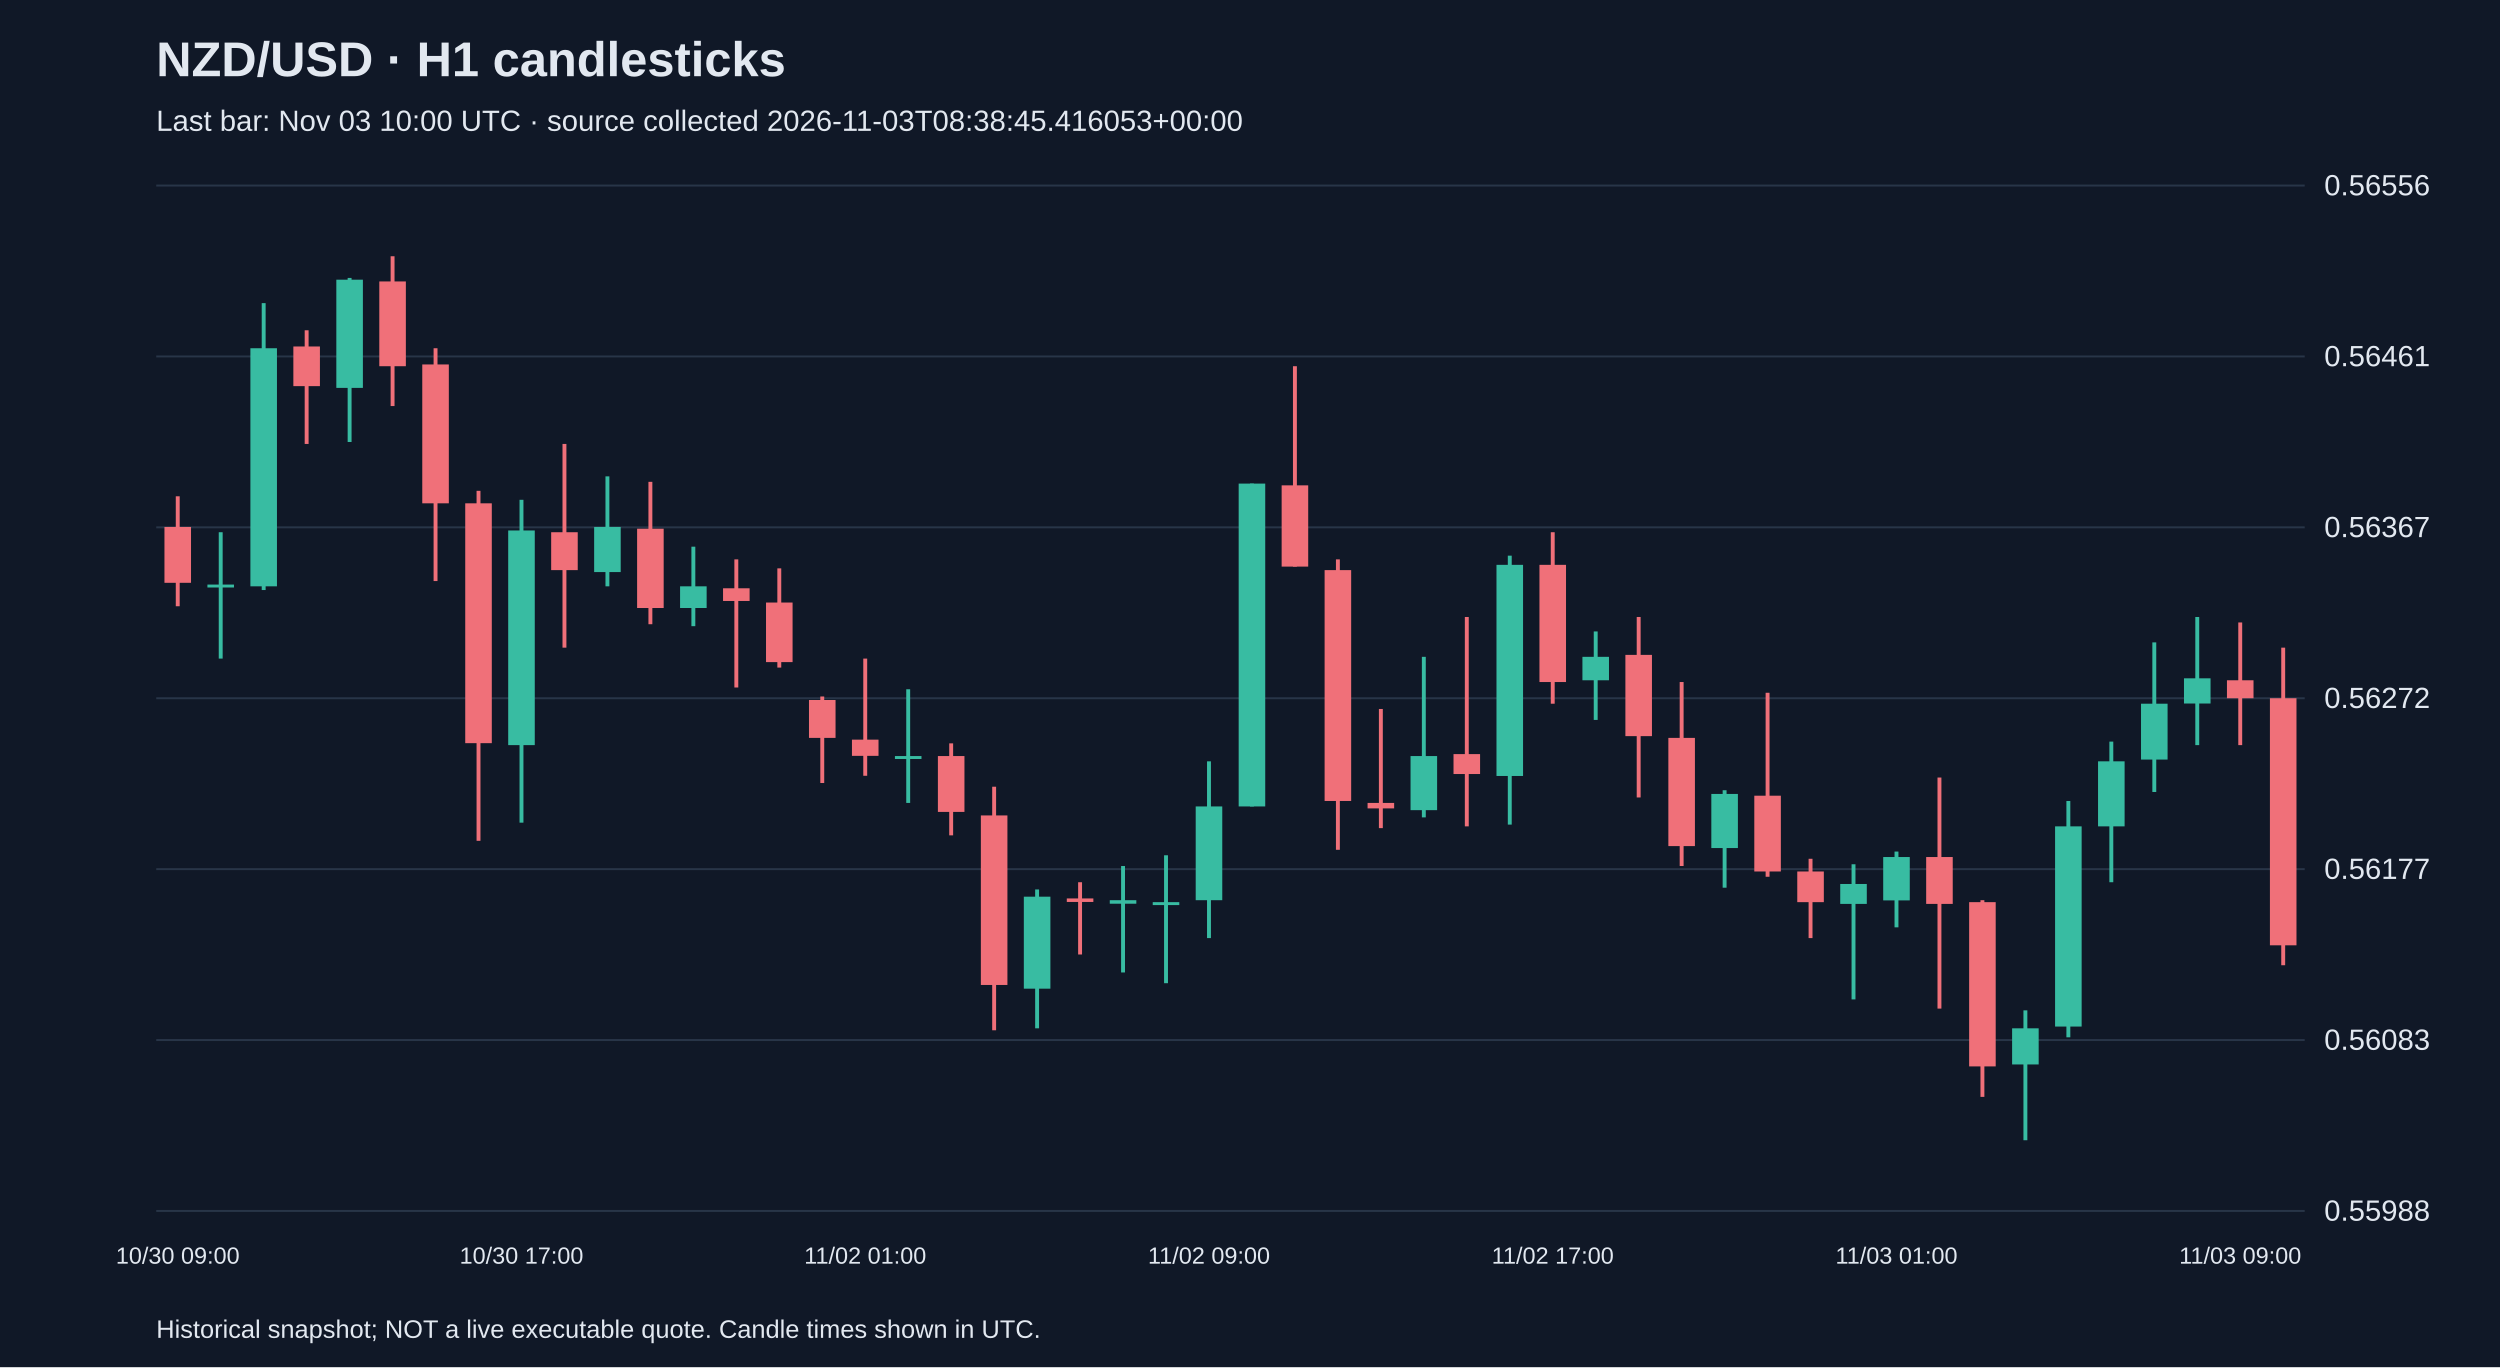
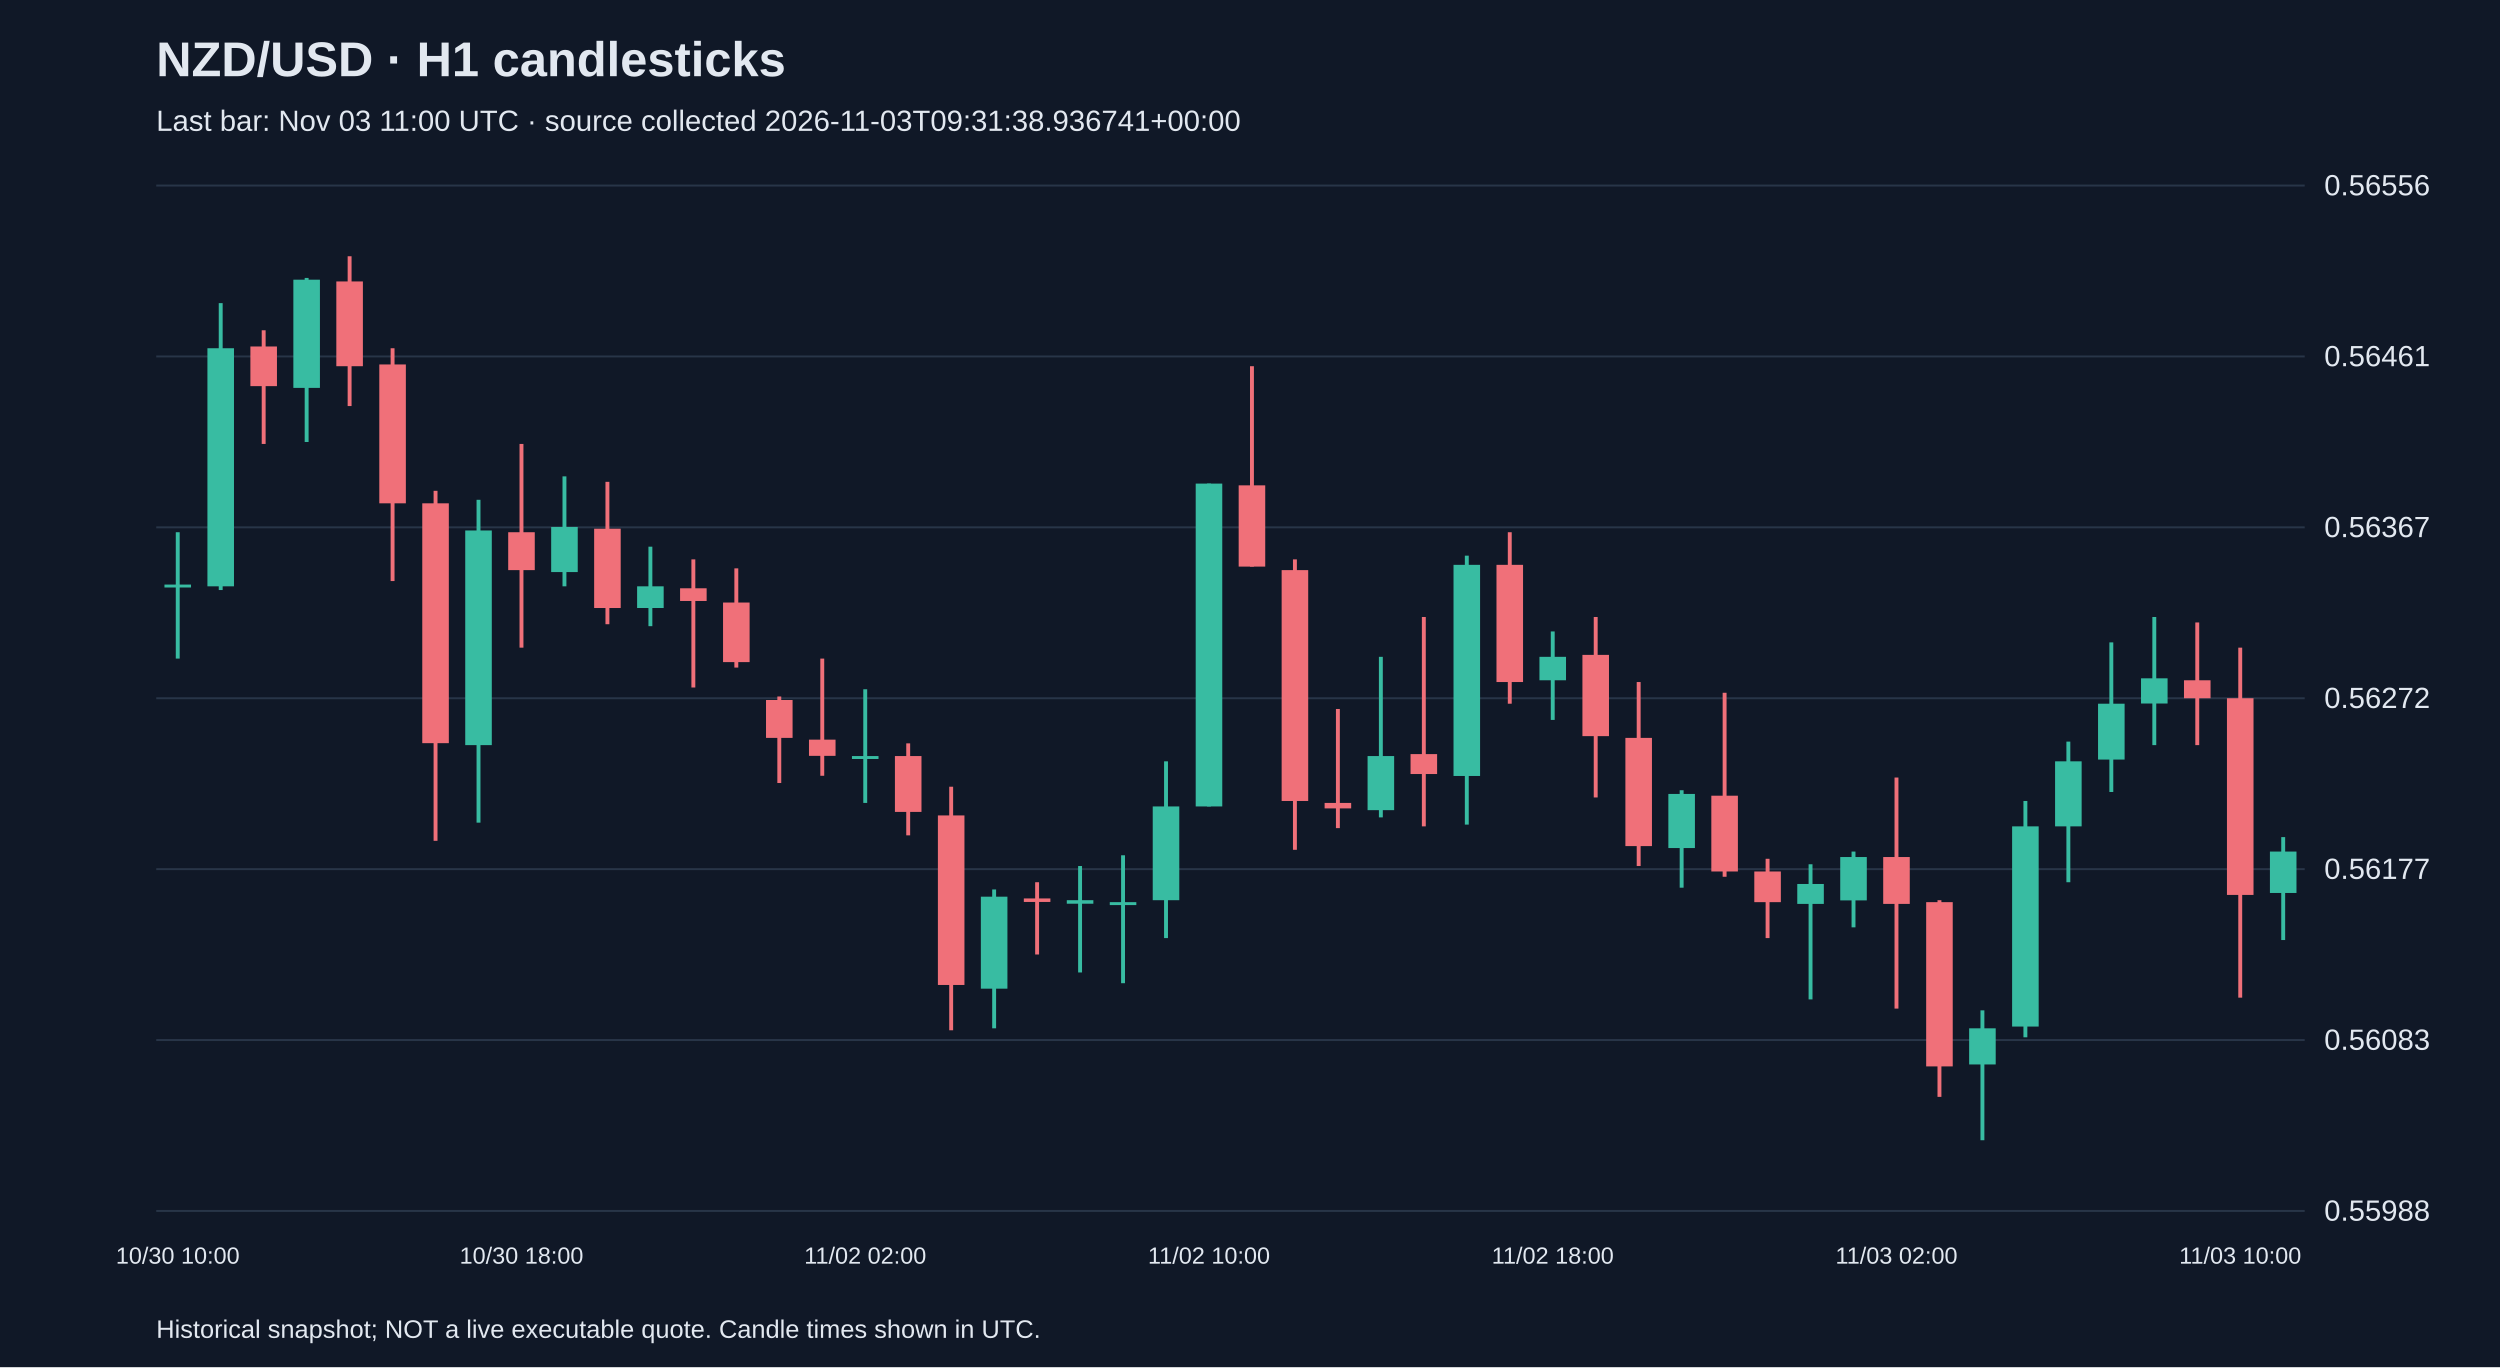
<svg xmlns="http://www.w3.org/2000/svg" viewBox="0 0 1280 700">
  <rect width="100%" height="100%" fill="#101827" />
  <style>text{font-family:Arial,sans-serif;fill:#e2e8f0}</style>
  <text x="80" y="39" font-size="25" font-weight="bold">NZD/USD · H1 candlesticks</text>
-   <text x="80" y="67" font-size="15" fill="#a6b1c5">Last bar: Nov 03 10:00 UTC · source collected 2026-11-03T08:38:45.416053+00:00</text>
+   <text x="80" y="67" font-size="15" fill="#a6b1c5">Last bar: Nov 03 11:00 UTC · source collected 2026-11-03T09:31:38.936741+00:00</text>
  <line x1="80" y1="620.0" x2="1180" y2="620.0" stroke="#283548" />
  <text x="1190" y="625.0" font-size="15">0.55988</text>
  <line x1="80" y1="532.5" x2="1180" y2="532.5" stroke="#283548" />
  <text x="1190" y="537.5" font-size="15">0.56083</text>
  <line x1="80" y1="445.0" x2="1180" y2="445.0" stroke="#283548" />
  <text x="1190" y="450.0" font-size="15">0.56177</text>
  <line x1="80" y1="357.5" x2="1180" y2="357.5" stroke="#283548" />
  <text x="1190" y="362.5" font-size="15">0.56272</text>
  <line x1="80" y1="270.0" x2="1180" y2="270.0" stroke="#283548" />
  <text x="1190" y="275.0" font-size="15">0.56367</text>
  <line x1="80" y1="182.5" x2="1180" y2="182.5" stroke="#283548" />
  <text x="1190" y="187.5" font-size="15">0.56461</text>
  <line x1="80" y1="95.0" x2="1180" y2="95.0" stroke="#283548" />
  <text x="1190" y="100.0" font-size="15">0.56556</text>
-   <line x1="91.0" y1="254.1" x2="91.0" y2="310.4" stroke="#f07079" stroke-width="2" />
-   <rect x="84.2" y="269.8" width="13.6" height="28.6" fill="#f07079" />
-   <text x="91.0" y="647" text-anchor="middle" font-size="12">10/30 09:00</text>
-   <line x1="113.0" y1="272.5" x2="113.0" y2="337.2" stroke="#38bca2" stroke-width="2" />
-   <rect x="106.2" y="299.3" width="13.6" height="1.5" fill="#38bca2" />
-   <line x1="135.0" y1="155.2" x2="135.0" y2="302.1" stroke="#38bca2" stroke-width="2" />
-   <rect x="128.2" y="178.3" width="13.6" height="121.9" fill="#38bca2" />
-   <line x1="157.0" y1="169.1" x2="157.0" y2="227.3" stroke="#f07079" stroke-width="2" />
-   <rect x="150.2" y="177.4" width="13.6" height="20.3" fill="#f07079" />
-   <line x1="179.0" y1="142.3" x2="179.0" y2="226.3" stroke="#38bca2" stroke-width="2" />
-   <rect x="172.2" y="143.2" width="13.6" height="55.4" fill="#38bca2" />
-   <line x1="201.0" y1="131.2" x2="201.0" y2="207.9" stroke="#f07079" stroke-width="2" />
-   <rect x="194.2" y="144.1" width="13.6" height="43.4" fill="#f07079" />
-   <line x1="223.0" y1="178.3" x2="223.0" y2="297.5" stroke="#f07079" stroke-width="2" />
-   <rect x="216.2" y="186.6" width="13.6" height="71.1" fill="#f07079" />
-   <line x1="245.0" y1="251.3" x2="245.0" y2="430.5" stroke="#f07079" stroke-width="2" />
-   <rect x="238.2" y="257.7" width="13.6" height="122.8" fill="#f07079" />
-   <line x1="267.0" y1="255.9" x2="267.0" y2="421.2" stroke="#38bca2" stroke-width="2" />
-   <rect x="260.2" y="271.6" width="13.6" height="109.9" fill="#38bca2" />
-   <text x="267.0" y="647" text-anchor="middle" font-size="12">10/30 17:00</text>
-   <line x1="289.0" y1="227.3" x2="289.0" y2="331.6" stroke="#f07079" stroke-width="2" />
-   <rect x="282.2" y="272.5" width="13.6" height="19.4" fill="#f07079" />
-   <line x1="311.0" y1="243.9" x2="311.0" y2="300.2" stroke="#38bca2" stroke-width="2" />
-   <rect x="304.2" y="269.8" width="13.6" height="23.1" fill="#38bca2" />
-   <line x1="333.0" y1="246.7" x2="333.0" y2="319.6" stroke="#f07079" stroke-width="2" />
-   <rect x="326.2" y="270.7" width="13.6" height="40.6" fill="#f07079" />
-   <line x1="355.0" y1="279.9" x2="355.0" y2="320.6" stroke="#38bca2" stroke-width="2" />
-   <rect x="348.2" y="300.2" width="13.6" height="11.1" fill="#38bca2" />
-   <line x1="377.0" y1="286.4" x2="377.0" y2="352.0" stroke="#f07079" stroke-width="2" />
-   <rect x="370.2" y="301.2" width="13.6" height="6.5" fill="#f07079" />
-   <line x1="399.0" y1="291.0" x2="399.0" y2="341.8" stroke="#f07079" stroke-width="2" />
-   <rect x="392.2" y="308.5" width="13.6" height="30.5" fill="#f07079" />
-   <line x1="421.0" y1="356.6" x2="421.0" y2="400.9" stroke="#f07079" stroke-width="2" />
-   <rect x="414.2" y="358.4" width="13.6" height="19.4" fill="#f07079" />
-   <line x1="443.0" y1="337.2" x2="443.0" y2="397.2" stroke="#f07079" stroke-width="2" />
-   <rect x="436.2" y="378.7" width="13.6" height="8.3" fill="#f07079" />
-   <text x="443.0" y="647" text-anchor="middle" font-size="12">11/02 01:00</text>
-   <line x1="465.0" y1="352.9" x2="465.0" y2="411.1" stroke="#38bca2" stroke-width="2" />
-   <rect x="458.2" y="387.1" width="13.6" height="1.5" fill="#38bca2" />
-   <line x1="487.0" y1="380.6" x2="487.0" y2="427.7" stroke="#f07079" stroke-width="2" />
-   <rect x="480.2" y="387.1" width="13.6" height="28.6" fill="#f07079" />
-   <line x1="509.0" y1="402.8" x2="509.0" y2="527.5" stroke="#f07079" stroke-width="2" />
-   <rect x="502.2" y="417.5" width="13.6" height="86.8" fill="#f07079" />
-   <line x1="531.0" y1="455.4" x2="531.0" y2="526.5" stroke="#38bca2" stroke-width="2" />
-   <rect x="524.2" y="459.1" width="13.6" height="47.1" fill="#38bca2" />
-   <line x1="553.0" y1="451.7" x2="553.0" y2="488.7" stroke="#f07079" stroke-width="2" />
-   <rect x="546.2" y="460.0" width="13.6" height="1.8" fill="#f07079" />
-   <line x1="575.0" y1="443.4" x2="575.0" y2="497.9" stroke="#38bca2" stroke-width="2" />
-   <rect x="568.2" y="460.9" width="13.6" height="1.8" fill="#38bca2" />
-   <line x1="597.0" y1="437.9" x2="597.0" y2="503.4" stroke="#38bca2" stroke-width="2" />
-   <rect x="590.2" y="461.9" width="13.6" height="1.5" fill="#38bca2" />
-   <line x1="619.0" y1="389.8" x2="619.0" y2="480.3" stroke="#38bca2" stroke-width="2" />
-   <rect x="612.2" y="412.9" width="13.6" height="48.0" fill="#38bca2" />
-   <text x="619.0" y="647" text-anchor="middle" font-size="12">11/02 09:00</text>
-   <line x1="641.0" y1="247.6" x2="641.0" y2="412.9" stroke="#38bca2" stroke-width="2" />
-   <rect x="634.2" y="247.6" width="13.6" height="165.3" fill="#38bca2" />
-   <line x1="663.0" y1="187.5" x2="663.0" y2="290.1" stroke="#f07079" stroke-width="2" />
-   <rect x="656.2" y="248.5" width="13.6" height="41.6" fill="#f07079" />
-   <line x1="685.0" y1="286.4" x2="685.0" y2="435.1" stroke="#f07079" stroke-width="2" />
-   <rect x="678.2" y="291.9" width="13.6" height="118.2" fill="#f07079" />
-   <line x1="707.0" y1="363.0" x2="707.0" y2="424.0" stroke="#f07079" stroke-width="2" />
-   <rect x="700.2" y="411.1" width="13.6" height="2.8" fill="#f07079" />
-   <line x1="729.0" y1="336.3" x2="729.0" y2="418.5" stroke="#38bca2" stroke-width="2" />
-   <rect x="722.2" y="387.1" width="13.6" height="27.7" fill="#38bca2" />
-   <line x1="751.0" y1="315.9" x2="751.0" y2="423.1" stroke="#f07079" stroke-width="2" />
-   <rect x="744.2" y="386.1" width="13.6" height="10.2" fill="#f07079" />
-   <line x1="773.0" y1="284.5" x2="773.0" y2="422.2" stroke="#38bca2" stroke-width="2" />
-   <rect x="766.2" y="289.2" width="13.6" height="108.1" fill="#38bca2" />
-   <line x1="795.0" y1="272.5" x2="795.0" y2="360.3" stroke="#f07079" stroke-width="2" />
-   <rect x="788.2" y="289.2" width="13.6" height="60.0" fill="#f07079" />
-   <text x="795.0" y="647" text-anchor="middle" font-size="12">11/02 17:00</text>
-   <line x1="817.0" y1="323.3" x2="817.0" y2="368.6" stroke="#38bca2" stroke-width="2" />
-   <rect x="810.2" y="336.3" width="13.6" height="12.0" fill="#38bca2" />
-   <line x1="839.0" y1="315.9" x2="839.0" y2="408.3" stroke="#f07079" stroke-width="2" />
-   <rect x="832.2" y="335.3" width="13.6" height="41.6" fill="#f07079" />
-   <line x1="861.0" y1="349.2" x2="861.0" y2="443.4" stroke="#f07079" stroke-width="2" />
-   <rect x="854.2" y="377.8" width="13.6" height="55.4" fill="#f07079" />
-   <line x1="883.0" y1="404.6" x2="883.0" y2="454.5" stroke="#38bca2" stroke-width="2" />
-   <rect x="876.2" y="406.5" width="13.6" height="27.7" fill="#38bca2" />
-   <line x1="905.0" y1="354.7" x2="905.0" y2="448.9" stroke="#f07079" stroke-width="2" />
-   <rect x="898.2" y="407.4" width="13.6" height="38.8" fill="#f07079" />
-   <line x1="927.0" y1="439.7" x2="927.0" y2="480.3" stroke="#f07079" stroke-width="2" />
-   <rect x="920.2" y="446.2" width="13.6" height="15.7" fill="#f07079" />
-   <line x1="949.0" y1="442.5" x2="949.0" y2="511.7" stroke="#38bca2" stroke-width="2" />
-   <rect x="942.2" y="452.6" width="13.6" height="10.2" fill="#38bca2" />
-   <line x1="971.0" y1="436.0" x2="971.0" y2="474.8" stroke="#38bca2" stroke-width="2" />
-   <rect x="964.2" y="438.8" width="13.6" height="22.2" fill="#38bca2" />
-   <text x="971.0" y="647" text-anchor="middle" font-size="12">11/03 01:00</text>
-   <line x1="993.0" y1="398.1" x2="993.0" y2="516.4" stroke="#f07079" stroke-width="2" />
-   <rect x="986.2" y="438.8" width="13.6" height="24.0" fill="#f07079" />
-   <line x1="1015.0" y1="460.9" x2="1015.0" y2="561.6" stroke="#f07079" stroke-width="2" />
-   <rect x="1008.2" y="461.9" width="13.6" height="84.1" fill="#f07079" />
-   <line x1="1037.0" y1="517.3" x2="1037.0" y2="583.8" stroke="#38bca2" stroke-width="2" />
-   <rect x="1030.2" y="526.5" width="13.6" height="18.5" fill="#38bca2" />
-   <line x1="1059.0" y1="410.1" x2="1059.0" y2="531.1" stroke="#38bca2" stroke-width="2" />
-   <rect x="1052.2" y="423.1" width="13.6" height="102.5" fill="#38bca2" />
-   <line x1="1081.0" y1="379.7" x2="1081.0" y2="451.7" stroke="#38bca2" stroke-width="2" />
-   <rect x="1074.2" y="389.8" width="13.6" height="33.3" fill="#38bca2" />
-   <line x1="1103.0" y1="328.9" x2="1103.0" y2="405.5" stroke="#38bca2" stroke-width="2" />
-   <rect x="1096.2" y="360.3" width="13.6" height="28.6" fill="#38bca2" />
-   <line x1="1125.0" y1="315.9" x2="1125.0" y2="381.5" stroke="#38bca2" stroke-width="2" />
-   <rect x="1118.2" y="347.3" width="13.6" height="12.9" fill="#38bca2" />
-   <line x1="1147.0" y1="318.7" x2="1147.0" y2="381.5" stroke="#f07079" stroke-width="2" />
-   <rect x="1140.2" y="348.3" width="13.6" height="9.2" fill="#f07079" />
-   <text x="1147.0" y="647" text-anchor="middle" font-size="12">11/03 09:00</text>
-   <line x1="1169.0" y1="331.6" x2="1169.0" y2="494.2" stroke="#f07079" stroke-width="2" />
-   <rect x="1162.2" y="357.5" width="13.6" height="126.5" fill="#f07079" />
+   <line x1="91.0" y1="272.5" x2="91.0" y2="337.2" stroke="#38bca2" stroke-width="2" />
+   <rect x="84.2" y="299.3" width="13.6" height="1.5" fill="#38bca2" />
+   <text x="91.0" y="647" text-anchor="middle" font-size="12">10/30 10:00</text>
+   <line x1="113.0" y1="155.2" x2="113.0" y2="302.1" stroke="#38bca2" stroke-width="2" />
+   <rect x="106.2" y="178.3" width="13.6" height="121.9" fill="#38bca2" />
+   <line x1="135.0" y1="169.1" x2="135.0" y2="227.3" stroke="#f07079" stroke-width="2" />
+   <rect x="128.2" y="177.4" width="13.6" height="20.3" fill="#f07079" />
+   <line x1="157.0" y1="142.3" x2="157.0" y2="226.3" stroke="#38bca2" stroke-width="2" />
+   <rect x="150.2" y="143.2" width="13.6" height="55.4" fill="#38bca2" />
+   <line x1="179.0" y1="131.2" x2="179.0" y2="207.9" stroke="#f07079" stroke-width="2" />
+   <rect x="172.2" y="144.1" width="13.6" height="43.4" fill="#f07079" />
+   <line x1="201.0" y1="178.3" x2="201.0" y2="297.5" stroke="#f07079" stroke-width="2" />
+   <rect x="194.2" y="186.6" width="13.6" height="71.1" fill="#f07079" />
+   <line x1="223.0" y1="251.3" x2="223.0" y2="430.5" stroke="#f07079" stroke-width="2" />
+   <rect x="216.2" y="257.7" width="13.6" height="122.8" fill="#f07079" />
+   <line x1="245.0" y1="255.9" x2="245.0" y2="421.2" stroke="#38bca2" stroke-width="2" />
+   <rect x="238.2" y="271.6" width="13.6" height="109.9" fill="#38bca2" />
+   <line x1="267.0" y1="227.3" x2="267.0" y2="331.6" stroke="#f07079" stroke-width="2" />
+   <rect x="260.2" y="272.5" width="13.6" height="19.4" fill="#f07079" />
+   <text x="267.0" y="647" text-anchor="middle" font-size="12">10/30 18:00</text>
+   <line x1="289.0" y1="243.9" x2="289.0" y2="300.2" stroke="#38bca2" stroke-width="2" />
+   <rect x="282.2" y="269.8" width="13.6" height="23.1" fill="#38bca2" />
+   <line x1="311.0" y1="246.7" x2="311.0" y2="319.6" stroke="#f07079" stroke-width="2" />
+   <rect x="304.2" y="270.7" width="13.6" height="40.6" fill="#f07079" />
+   <line x1="333.0" y1="279.9" x2="333.0" y2="320.6" stroke="#38bca2" stroke-width="2" />
+   <rect x="326.2" y="300.2" width="13.6" height="11.1" fill="#38bca2" />
+   <line x1="355.0" y1="286.4" x2="355.0" y2="352.0" stroke="#f07079" stroke-width="2" />
+   <rect x="348.2" y="301.2" width="13.6" height="6.5" fill="#f07079" />
+   <line x1="377.0" y1="291.0" x2="377.0" y2="341.8" stroke="#f07079" stroke-width="2" />
+   <rect x="370.2" y="308.5" width="13.6" height="30.5" fill="#f07079" />
+   <line x1="399.0" y1="356.6" x2="399.0" y2="400.9" stroke="#f07079" stroke-width="2" />
+   <rect x="392.2" y="358.4" width="13.6" height="19.4" fill="#f07079" />
+   <line x1="421.0" y1="337.2" x2="421.0" y2="397.2" stroke="#f07079" stroke-width="2" />
+   <rect x="414.2" y="378.7" width="13.6" height="8.3" fill="#f07079" />
+   <line x1="443.0" y1="352.9" x2="443.0" y2="411.1" stroke="#38bca2" stroke-width="2" />
+   <rect x="436.2" y="387.1" width="13.6" height="1.5" fill="#38bca2" />
+   <text x="443.0" y="647" text-anchor="middle" font-size="12">11/02 02:00</text>
+   <line x1="465.0" y1="380.6" x2="465.0" y2="427.7" stroke="#f07079" stroke-width="2" />
+   <rect x="458.2" y="387.1" width="13.6" height="28.6" fill="#f07079" />
+   <line x1="487.0" y1="402.8" x2="487.0" y2="527.5" stroke="#f07079" stroke-width="2" />
+   <rect x="480.2" y="417.5" width="13.6" height="86.8" fill="#f07079" />
+   <line x1="509.0" y1="455.4" x2="509.0" y2="526.5" stroke="#38bca2" stroke-width="2" />
+   <rect x="502.2" y="459.1" width="13.6" height="47.1" fill="#38bca2" />
+   <line x1="531.0" y1="451.7" x2="531.0" y2="488.7" stroke="#f07079" stroke-width="2" />
+   <rect x="524.2" y="460.0" width="13.6" height="1.8" fill="#f07079" />
+   <line x1="553.0" y1="443.4" x2="553.0" y2="497.9" stroke="#38bca2" stroke-width="2" />
+   <rect x="546.2" y="460.9" width="13.6" height="1.8" fill="#38bca2" />
+   <line x1="575.0" y1="437.9" x2="575.0" y2="503.4" stroke="#38bca2" stroke-width="2" />
+   <rect x="568.2" y="461.9" width="13.6" height="1.5" fill="#38bca2" />
+   <line x1="597.0" y1="389.8" x2="597.0" y2="480.3" stroke="#38bca2" stroke-width="2" />
+   <rect x="590.2" y="412.9" width="13.6" height="48.0" fill="#38bca2" />
+   <line x1="619.0" y1="247.6" x2="619.0" y2="412.9" stroke="#38bca2" stroke-width="2" />
+   <rect x="612.2" y="247.6" width="13.6" height="165.3" fill="#38bca2" />
+   <text x="619.0" y="647" text-anchor="middle" font-size="12">11/02 10:00</text>
+   <line x1="641.0" y1="187.5" x2="641.0" y2="290.1" stroke="#f07079" stroke-width="2" />
+   <rect x="634.2" y="248.5" width="13.6" height="41.6" fill="#f07079" />
+   <line x1="663.0" y1="286.4" x2="663.0" y2="435.1" stroke="#f07079" stroke-width="2" />
+   <rect x="656.2" y="291.9" width="13.6" height="118.2" fill="#f07079" />
+   <line x1="685.0" y1="363.0" x2="685.0" y2="424.0" stroke="#f07079" stroke-width="2" />
+   <rect x="678.2" y="411.1" width="13.6" height="2.8" fill="#f07079" />
+   <line x1="707.0" y1="336.3" x2="707.0" y2="418.5" stroke="#38bca2" stroke-width="2" />
+   <rect x="700.2" y="387.1" width="13.6" height="27.7" fill="#38bca2" />
+   <line x1="729.0" y1="315.9" x2="729.0" y2="423.1" stroke="#f07079" stroke-width="2" />
+   <rect x="722.2" y="386.1" width="13.6" height="10.2" fill="#f07079" />
+   <line x1="751.0" y1="284.5" x2="751.0" y2="422.2" stroke="#38bca2" stroke-width="2" />
+   <rect x="744.2" y="289.2" width="13.6" height="108.1" fill="#38bca2" />
+   <line x1="773.0" y1="272.5" x2="773.0" y2="360.3" stroke="#f07079" stroke-width="2" />
+   <rect x="766.2" y="289.2" width="13.6" height="60.0" fill="#f07079" />
+   <line x1="795.0" y1="323.3" x2="795.0" y2="368.6" stroke="#38bca2" stroke-width="2" />
+   <rect x="788.2" y="336.3" width="13.6" height="12.0" fill="#38bca2" />
+   <text x="795.0" y="647" text-anchor="middle" font-size="12">11/02 18:00</text>
+   <line x1="817.0" y1="315.9" x2="817.0" y2="408.3" stroke="#f07079" stroke-width="2" />
+   <rect x="810.2" y="335.3" width="13.6" height="41.6" fill="#f07079" />
+   <line x1="839.0" y1="349.2" x2="839.0" y2="443.4" stroke="#f07079" stroke-width="2" />
+   <rect x="832.2" y="377.8" width="13.6" height="55.4" fill="#f07079" />
+   <line x1="861.0" y1="404.6" x2="861.0" y2="454.5" stroke="#38bca2" stroke-width="2" />
+   <rect x="854.2" y="406.5" width="13.6" height="27.7" fill="#38bca2" />
+   <line x1="883.0" y1="354.7" x2="883.0" y2="448.9" stroke="#f07079" stroke-width="2" />
+   <rect x="876.2" y="407.4" width="13.6" height="38.8" fill="#f07079" />
+   <line x1="905.0" y1="439.7" x2="905.0" y2="480.3" stroke="#f07079" stroke-width="2" />
+   <rect x="898.2" y="446.2" width="13.6" height="15.7" fill="#f07079" />
+   <line x1="927.0" y1="442.5" x2="927.0" y2="511.7" stroke="#38bca2" stroke-width="2" />
+   <rect x="920.2" y="452.6" width="13.6" height="10.2" fill="#38bca2" />
+   <line x1="949.0" y1="436.0" x2="949.0" y2="474.8" stroke="#38bca2" stroke-width="2" />
+   <rect x="942.2" y="438.8" width="13.6" height="22.2" fill="#38bca2" />
+   <line x1="971.0" y1="398.1" x2="971.0" y2="516.4" stroke="#f07079" stroke-width="2" />
+   <rect x="964.2" y="438.8" width="13.6" height="24.0" fill="#f07079" />
+   <text x="971.0" y="647" text-anchor="middle" font-size="12">11/03 02:00</text>
+   <line x1="993.0" y1="460.9" x2="993.0" y2="561.6" stroke="#f07079" stroke-width="2" />
+   <rect x="986.2" y="461.9" width="13.6" height="84.1" fill="#f07079" />
+   <line x1="1015.0" y1="517.3" x2="1015.0" y2="583.8" stroke="#38bca2" stroke-width="2" />
+   <rect x="1008.2" y="526.5" width="13.6" height="18.5" fill="#38bca2" />
+   <line x1="1037.0" y1="410.1" x2="1037.0" y2="531.1" stroke="#38bca2" stroke-width="2" />
+   <rect x="1030.2" y="423.1" width="13.6" height="102.5" fill="#38bca2" />
+   <line x1="1059.0" y1="379.7" x2="1059.0" y2="451.7" stroke="#38bca2" stroke-width="2" />
+   <rect x="1052.2" y="389.8" width="13.6" height="33.3" fill="#38bca2" />
+   <line x1="1081.0" y1="328.9" x2="1081.0" y2="405.5" stroke="#38bca2" stroke-width="2" />
+   <rect x="1074.2" y="360.3" width="13.6" height="28.6" fill="#38bca2" />
+   <line x1="1103.0" y1="315.9" x2="1103.0" y2="381.5" stroke="#38bca2" stroke-width="2" />
+   <rect x="1096.2" y="347.3" width="13.6" height="12.9" fill="#38bca2" />
+   <line x1="1125.0" y1="318.7" x2="1125.0" y2="381.5" stroke="#f07079" stroke-width="2" />
+   <rect x="1118.2" y="348.3" width="13.6" height="9.2" fill="#f07079" />
+   <line x1="1147.0" y1="331.6" x2="1147.0" y2="510.8" stroke="#f07079" stroke-width="2" />
+   <rect x="1140.2" y="357.5" width="13.6" height="100.7" fill="#f07079" />
+   <text x="1147.0" y="647" text-anchor="middle" font-size="12">11/03 10:00</text>
+   <line x1="1169.0" y1="428.6" x2="1169.0" y2="481.3" stroke="#38bca2" stroke-width="2" />
+   <rect x="1162.2" y="436.0" width="13.6" height="21.2" fill="#38bca2" />
  <text x="80" y="685" font-size="13">Historical snapshot; NOT a live executable quote. Candle times shown in UTC.</text>
</svg>
